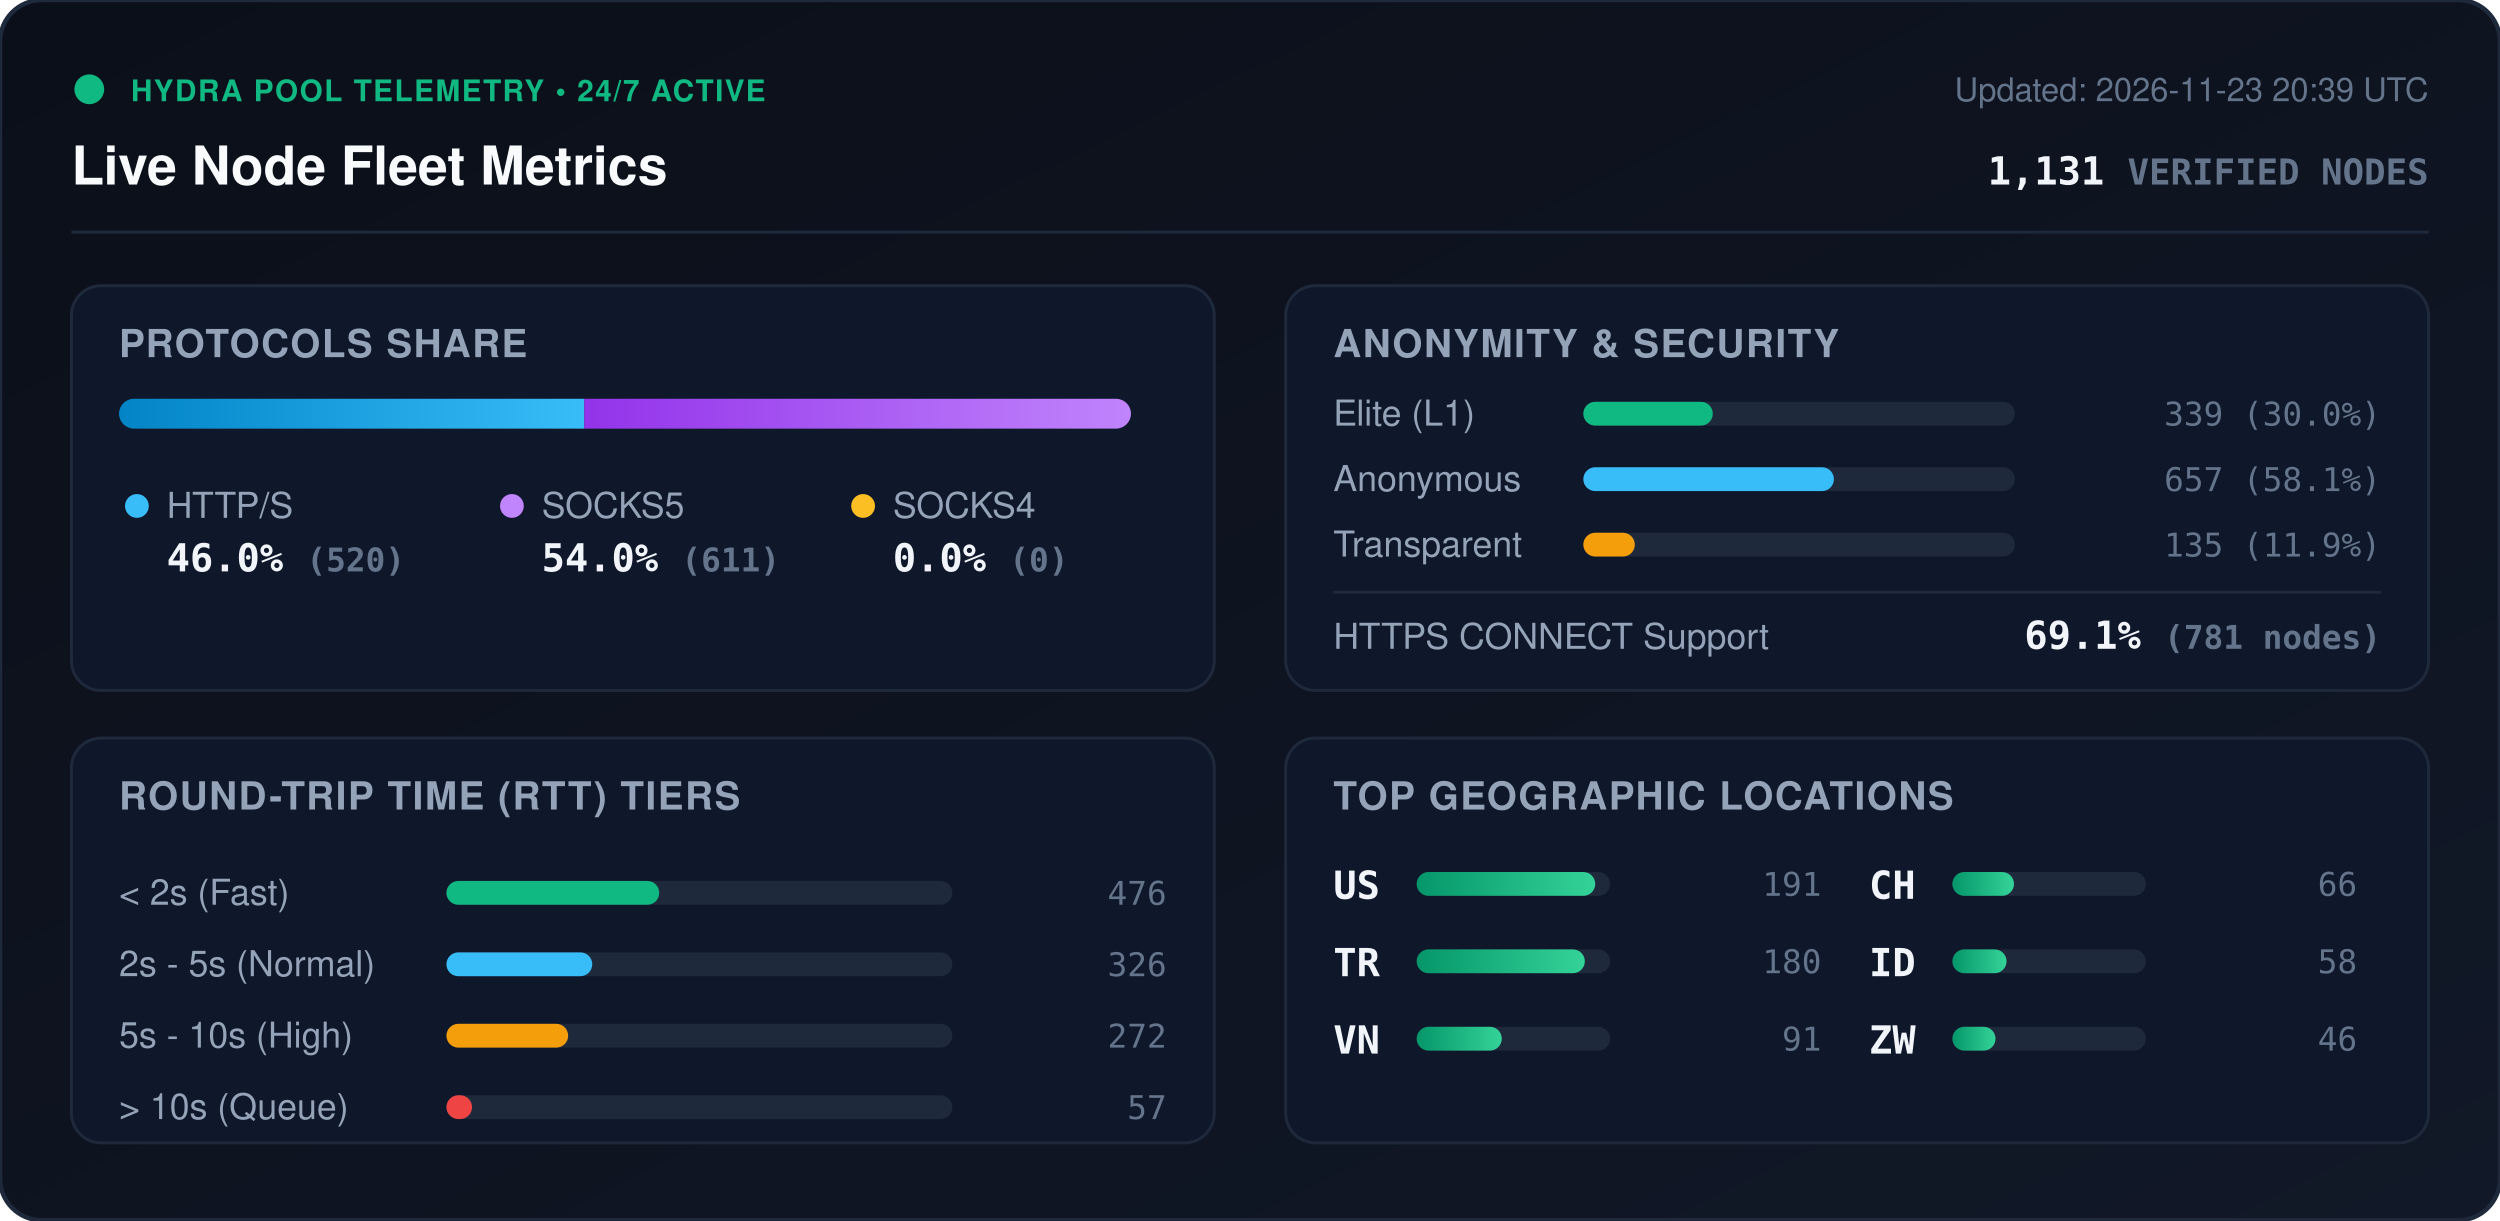
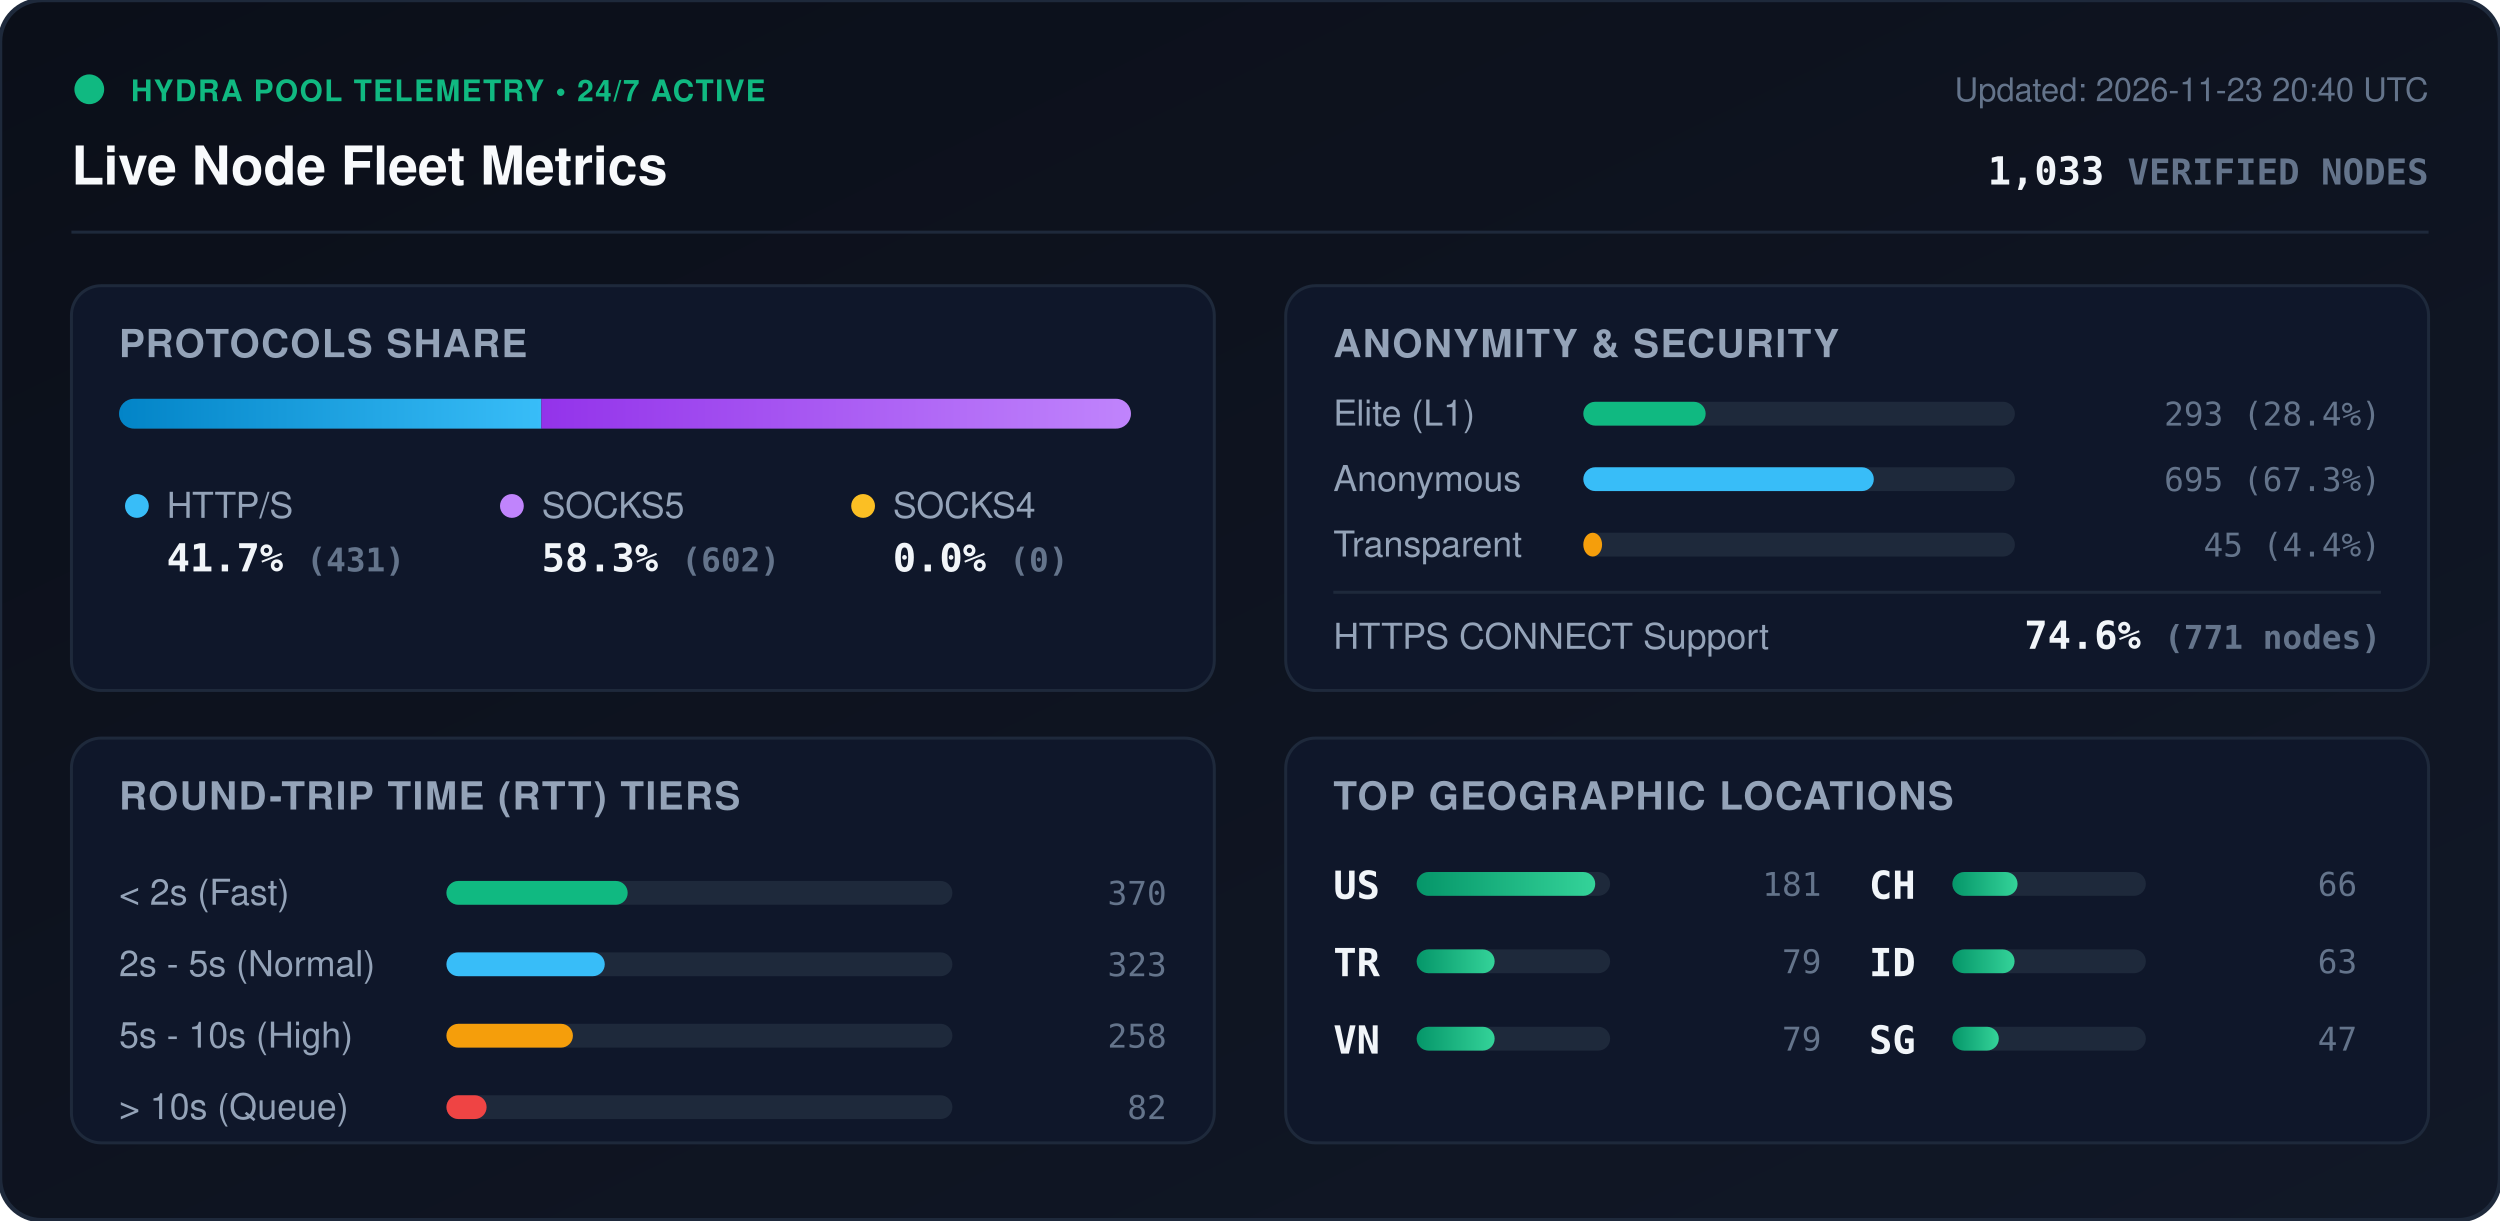
<svg xmlns="http://www.w3.org/2000/svg" viewBox="0 0 840 410" width="840" height="410" style="max-width: 100%; height: auto;">
  <defs>
    <linearGradient id="bg" x1="0%" y1="0%" x2="100%" y2="100%">
      <stop offset="0%" stop-color="#0b0f19" />
      <stop offset="100%" stop-color="#111827" />
    </linearGradient>
    <linearGradient id="bar-http" x1="0%" y1="0%" x2="100%" y2="0%">
      <stop offset="0%" stop-color="#0284c7" />
      <stop offset="100%" stop-color="#38bdf8" />
    </linearGradient>
    <linearGradient id="bar-socks5" x1="0%" y1="0%" x2="100%" y2="0%">
      <stop offset="0%" stop-color="#9333ea" />
      <stop offset="100%" stop-color="#c084fc" />
    </linearGradient>
    <linearGradient id="bar-socks4" x1="0%" y1="0%" x2="100%" y2="0%">
      <stop offset="0%" stop-color="#d97706" />
      <stop offset="100%" stop-color="#fbbf24" />
    </linearGradient>
    <linearGradient id="bar-green" x1="0%" y1="0%" x2="100%" y2="0%">
      <stop offset="0%" stop-color="#059669" />
      <stop offset="100%" stop-color="#34d399" />
    </linearGradient>
    <clipPath id="prog-track-clip">
      <rect width="340.0" height="10" rx="5" />
    </clipPath>
    <style>
      .title { font: 700 18px -apple-system, BlinkMacSystemFont, 'Segoe UI', Helvetica, Arial, sans-serif; fill: #f8fafc; }
      .sub { font: 500 11px -apple-system, BlinkMacSystemFont, 'Segoe UI', Helvetica, Arial, sans-serif; fill: #64748b; }
      .section-hdr { font: 600 13px -apple-system, BlinkMacSystemFont, 'Segoe UI', Helvetica, Arial, sans-serif; fill: #94a3b8; letter-spacing: 0.5px; }
      .metric-val { font: 700 13px -apple-system, BlinkMacSystemFont, 'Segoe UI', Helvetica, Arial, sans-serif; fill: #f1f5f9; }
      .metric-lbl { font: 500 12px -apple-system, BlinkMacSystemFont, 'Segoe UI', Helvetica, Arial, sans-serif; fill: #94a3b8; }
      .badge-txt { font: 700 10px -apple-system, BlinkMacSystemFont, 'Segoe UI', Helvetica, Arial, sans-serif; fill: #10b981; letter-spacing: 0.5px; }
      .mono { font-family: ui-monospace, SFMono-Regular, Menlo, Monaco, Consolas, monospace; }
      .pulse { animation: beacon 2s infinite ease-in-out; }
      @keyframes beacon { 0%, 100% { opacity: 1; } 50% { opacity: 0.35; } }
    </style>
  </defs>
  <rect width="840" height="410" rx="14" fill="url(#bg)" stroke="#1e293b" stroke-width="1.5" />
  <g transform="translate(24, 24)">
    <circle cx="6" cy="6" r="5" fill="#10b981" class="pulse" />
    <text x="20" y="10" class="badge-txt">HYDRA POOL TELEMETRY • 24/7 ACTIVE</text>
    <text x="0" y="38" class="title">Live Node Fleet Metrics</text>
-     <text x="792" y="10" text-anchor="end" class="sub">Updated: 2026-11-23 20:39 UTC</text>
-     <text x="792" y="38" text-anchor="end" class="metric-val mono" fill="#38bdf8">1,131 <tspan font-size="12" fill="#64748b">VERIFIED NODES</tspan>
+     <text x="792" y="10" text-anchor="end" class="sub">Updated: 2026-11-23 20:40 UTC</text>
+     <text x="792" y="38" text-anchor="end" class="metric-val mono" fill="#38bdf8">1,033 <tspan font-size="12" fill="#64748b">VERIFIED NODES</tspan>
    </text>
  </g>
  <line x1="24" y1="78" x2="816" y2="78" stroke="#1e293b" stroke-width="1" />
  <g transform="translate(24, 96)">
    <rect width="384" height="136" rx="10" fill="#0f172a" stroke="#1e293b" />
    <text x="16" y="24" class="section-hdr">PROTOCOLS SHARE</text>
    <g transform="translate(16, 38)">
      <rect width="340.0" height="10" rx="5" fill="#1e293b" />
      <g clip-path="url(#prog-track-clip)">
-         <rect x="0" width="156.3" height="10" fill="url(#bar-http)" />
-         <rect x="156.3" width="183.7" height="10" fill="url(#bar-socks5)" />
+         <rect x="0" width="141.9" height="10" fill="url(#bar-http)" />
+         <rect x="141.9" width="198.1" height="10" fill="url(#bar-socks5)" />
        <rect x="340.0" width="0.0" height="10" fill="url(#bar-socks4)" />
      </g>
    </g>
    <g transform="translate(16, 68)">
      <circle cx="6" cy="6" r="4" fill="#38bdf8" />
      <text x="16" y="10" class="metric-lbl">HTTP/S</text>
-       <text x="16" y="28" class="metric-val mono">46.0% <tspan font-size="11" fill="#64748b">(520)</tspan>
+       <text x="16" y="28" class="metric-val mono">41.7% <tspan font-size="11" fill="#64748b">(431)</tspan>
      </text>
      <circle cx="132" cy="6" r="4" fill="#c084fc" />
      <text x="142" y="10" class="metric-lbl">SOCKS5</text>
-       <text x="142" y="28" class="metric-val mono">54.0% <tspan font-size="11" fill="#64748b">(611)</tspan>
+       <text x="142" y="28" class="metric-val mono">58.3% <tspan font-size="11" fill="#64748b">(602)</tspan>
      </text>
      <circle cx="250" cy="6" r="4" fill="#fbbf24" />
      <text x="260" y="10" class="metric-lbl">SOCKS4</text>
      <text x="260" y="28" class="metric-val mono">0.0% <tspan font-size="11" fill="#64748b">(0)</tspan>
      </text>
    </g>
  </g>
  <g transform="translate(432, 96)">
    <rect width="384" height="136" rx="10" fill="#0f172a" stroke="#1e293b" />
    <text x="16" y="24" class="section-hdr">ANONYMITY &amp; SECURITY</text>
    <text x="16" y="47" class="metric-lbl">Elite (L1)</text>
    <rect x="100" y="39" width="145.0" height="8" rx="4" fill="#1e293b" />
-     <rect x="100" y="39" width="43.5" height="8" rx="4" fill="#10b981" />
-     <text x="368" y="47" text-anchor="end" class="mono sub" fill="#e2e8f0">339 (30.0%)</text>
+     <rect x="100" y="39" width="41.1" height="8" rx="4" fill="#10b981" />
+     <text x="368" y="47" text-anchor="end" class="mono sub" fill="#e2e8f0">293 (28.4%)</text>
    <text x="16" y="69" class="metric-lbl">Anonymous</text>
    <rect x="100" y="61" width="145.0" height="8" rx="4" fill="#1e293b" />
-     <rect x="100" y="61" width="84.2" height="8" rx="4" fill="#38bdf8" />
-     <text x="368" y="69" text-anchor="end" class="mono sub" fill="#e2e8f0">657 (58.1%)</text>
+     <rect x="100" y="61" width="97.6" height="8" rx="4" fill="#38bdf8" />
+     <text x="368" y="69" text-anchor="end" class="mono sub" fill="#e2e8f0">695 (67.3%)</text>
    <text x="16" y="91" class="metric-lbl">Transparent</text>
    <rect x="100" y="83" width="145.0" height="8" rx="4" fill="#1e293b" />
-     <rect x="100" y="83" width="17.3" height="8" rx="4" fill="#f59e0b" />
-     <text x="368" y="91" text-anchor="end" class="mono sub" fill="#e2e8f0">135 (11.9%)</text>
+     <rect x="100" y="83" width="6.3" height="8" rx="4" fill="#f59e0b" />
+     <text x="368" y="91" text-anchor="end" class="mono sub" fill="#e2e8f0">45 (4.4%)</text>
    <line x1="16" y1="103" x2="368" y2="103" stroke="#1e293b" stroke-width="1" />
    <text x="16" y="122" class="metric-lbl">HTTPS CONNECT Support</text>
-     <text x="368" y="122" text-anchor="end" class="metric-val mono" fill="#34d399">69.1% <tspan font-size="11" fill="#64748b">(781 nodes)</tspan>
+     <text x="368" y="122" text-anchor="end" class="metric-val mono" fill="#34d399">74.6% <tspan font-size="11" fill="#64748b">(771 nodes)</tspan>
    </text>
  </g>
  <g transform="translate(24, 248)">
    <rect width="384" height="136" rx="10" fill="#0f172a" stroke="#1e293b" />
    <text x="16" y="24" class="section-hdr">ROUND-TRIP TIME (RTT) TIERS</text>
    <g transform="translate(16, 42)">
      <text x="0" y="14" class="metric-lbl">&lt; 2s (Fast)</text>
      <rect x="110" y="6" width="170" height="8" rx="4" fill="#1e293b" />
-       <rect x="110" y="6" width="71.5" height="8" rx="4" fill="#10b981" />
-       <text x="352" y="14" text-anchor="end" class="mono sub">476</text>
+       <rect x="110" y="6" width="60.9" height="8" rx="4" fill="#10b981" />
+       <text x="352" y="14" text-anchor="end" class="mono sub">370</text>
      <text x="0" y="38" class="metric-lbl">2s - 5s (Normal)</text>
      <rect x="110" y="30" width="170" height="8" rx="4" fill="#1e293b" />
-       <rect x="110" y="30" width="49.0" height="8" rx="4" fill="#38bdf8" />
-       <text x="352" y="38" text-anchor="end" class="mono sub">326</text>
+       <rect x="110" y="30" width="53.2" height="8" rx="4" fill="#38bdf8" />
+       <text x="352" y="38" text-anchor="end" class="mono sub">323</text>
      <text x="0" y="62" class="metric-lbl">5s - 10s (High)</text>
      <rect x="110" y="54" width="170" height="8" rx="4" fill="#1e293b" />
-       <rect x="110" y="54" width="40.9" height="8" rx="4" fill="#f59e0b" />
-       <text x="352" y="62" text-anchor="end" class="mono sub">272</text>
+       <rect x="110" y="54" width="42.5" height="8" rx="4" fill="#f59e0b" />
+       <text x="352" y="62" text-anchor="end" class="mono sub">258</text>
      <text x="0" y="86" class="metric-lbl">&gt; 10s (Queue)</text>
      <rect x="110" y="78" width="170" height="8" rx="4" fill="#1e293b" />
-       <rect x="110" y="78" width="8.6" height="8" rx="4" fill="#ef4444" />
-       <text x="352" y="86" text-anchor="end" class="mono sub">57</text>
+       <rect x="110" y="78" width="13.5" height="8" rx="4" fill="#ef4444" />
+       <text x="352" y="86" text-anchor="end" class="mono sub">82</text>
    </g>
  </g>
  <g transform="translate(432, 248)">
    <rect width="384" height="136" rx="10" fill="#0f172a" stroke="#1e293b" />
    <text x="16" y="24" class="section-hdr">TOP GEOGRAPHIC LOCATIONS</text>
    <g transform="translate(16, 42)">
      <g transform="translate(0, 0)">
        <text x="0" y="12" class="mono metric-val" font-size="12">US</text>
        <rect x="28" y="3" width="65" height="8" rx="4" fill="#1e293b" />
        <rect x="28" y="3" width="60.0" height="8" rx="4" fill="url(#bar-green)" />
-         <text x="164" y="11" text-anchor="end" class="mono sub">191</text>
+         <text x="164" y="11" text-anchor="end" class="mono sub">181</text>
      </g>
      <g transform="translate(0, 26)">
        <text x="0" y="12" class="mono metric-val" font-size="12">TR</text>
        <rect x="28" y="3" width="65" height="8" rx="4" fill="#1e293b" />
-         <rect x="28" y="3" width="56.5" height="8" rx="4" fill="url(#bar-green)" />
-         <text x="164" y="11" text-anchor="end" class="mono sub">180</text>
+         <rect x="28" y="3" width="26.2" height="8" rx="4" fill="url(#bar-green)" />
+         <text x="164" y="11" text-anchor="end" class="mono sub">79</text>
      </g>
      <g transform="translate(0, 52)">
        <text x="0" y="12" class="mono metric-val" font-size="12">VN</text>
        <rect x="28" y="3" width="65" height="8" rx="4" fill="#1e293b" />
-         <rect x="28" y="3" width="28.6" height="8" rx="4" fill="url(#bar-green)" />
-         <text x="164" y="11" text-anchor="end" class="mono sub">91</text>
+         <rect x="28" y="3" width="26.2" height="8" rx="4" fill="url(#bar-green)" />
+         <text x="164" y="11" text-anchor="end" class="mono sub">79</text>
      </g>
      <g transform="translate(180, 0)">
        <text x="0" y="12" class="mono metric-val" font-size="12">CH</text>
        <rect x="28" y="3" width="65" height="8" rx="4" fill="#1e293b" />
-         <rect x="28" y="3" width="20.7" height="8" rx="4" fill="url(#bar-green)" />
+         <rect x="28" y="3" width="21.9" height="8" rx="4" fill="url(#bar-green)" />
        <text x="164" y="11" text-anchor="end" class="mono sub">66</text>
      </g>
      <g transform="translate(180, 26)">
        <text x="0" y="12" class="mono metric-val" font-size="12">ID</text>
        <rect x="28" y="3" width="65" height="8" rx="4" fill="#1e293b" />
-         <rect x="28" y="3" width="18.2" height="8" rx="4" fill="url(#bar-green)" />
-         <text x="164" y="11" text-anchor="end" class="mono sub">58</text>
+         <rect x="28" y="3" width="20.9" height="8" rx="4" fill="url(#bar-green)" />
+         <text x="164" y="11" text-anchor="end" class="mono sub">63</text>
      </g>
      <g transform="translate(180, 52)">
-         <text x="0" y="12" class="mono metric-val" font-size="12">ZW</text>
+         <text x="0" y="12" class="mono metric-val" font-size="12">SG</text>
        <rect x="28" y="3" width="65" height="8" rx="4" fill="#1e293b" />
-         <rect x="28" y="3" width="14.5" height="8" rx="4" fill="url(#bar-green)" />
-         <text x="164" y="11" text-anchor="end" class="mono sub">46</text>
+         <rect x="28" y="3" width="15.6" height="8" rx="4" fill="url(#bar-green)" />
+         <text x="164" y="11" text-anchor="end" class="mono sub">47</text>
      </g>
    </g>
  </g>
</svg>
